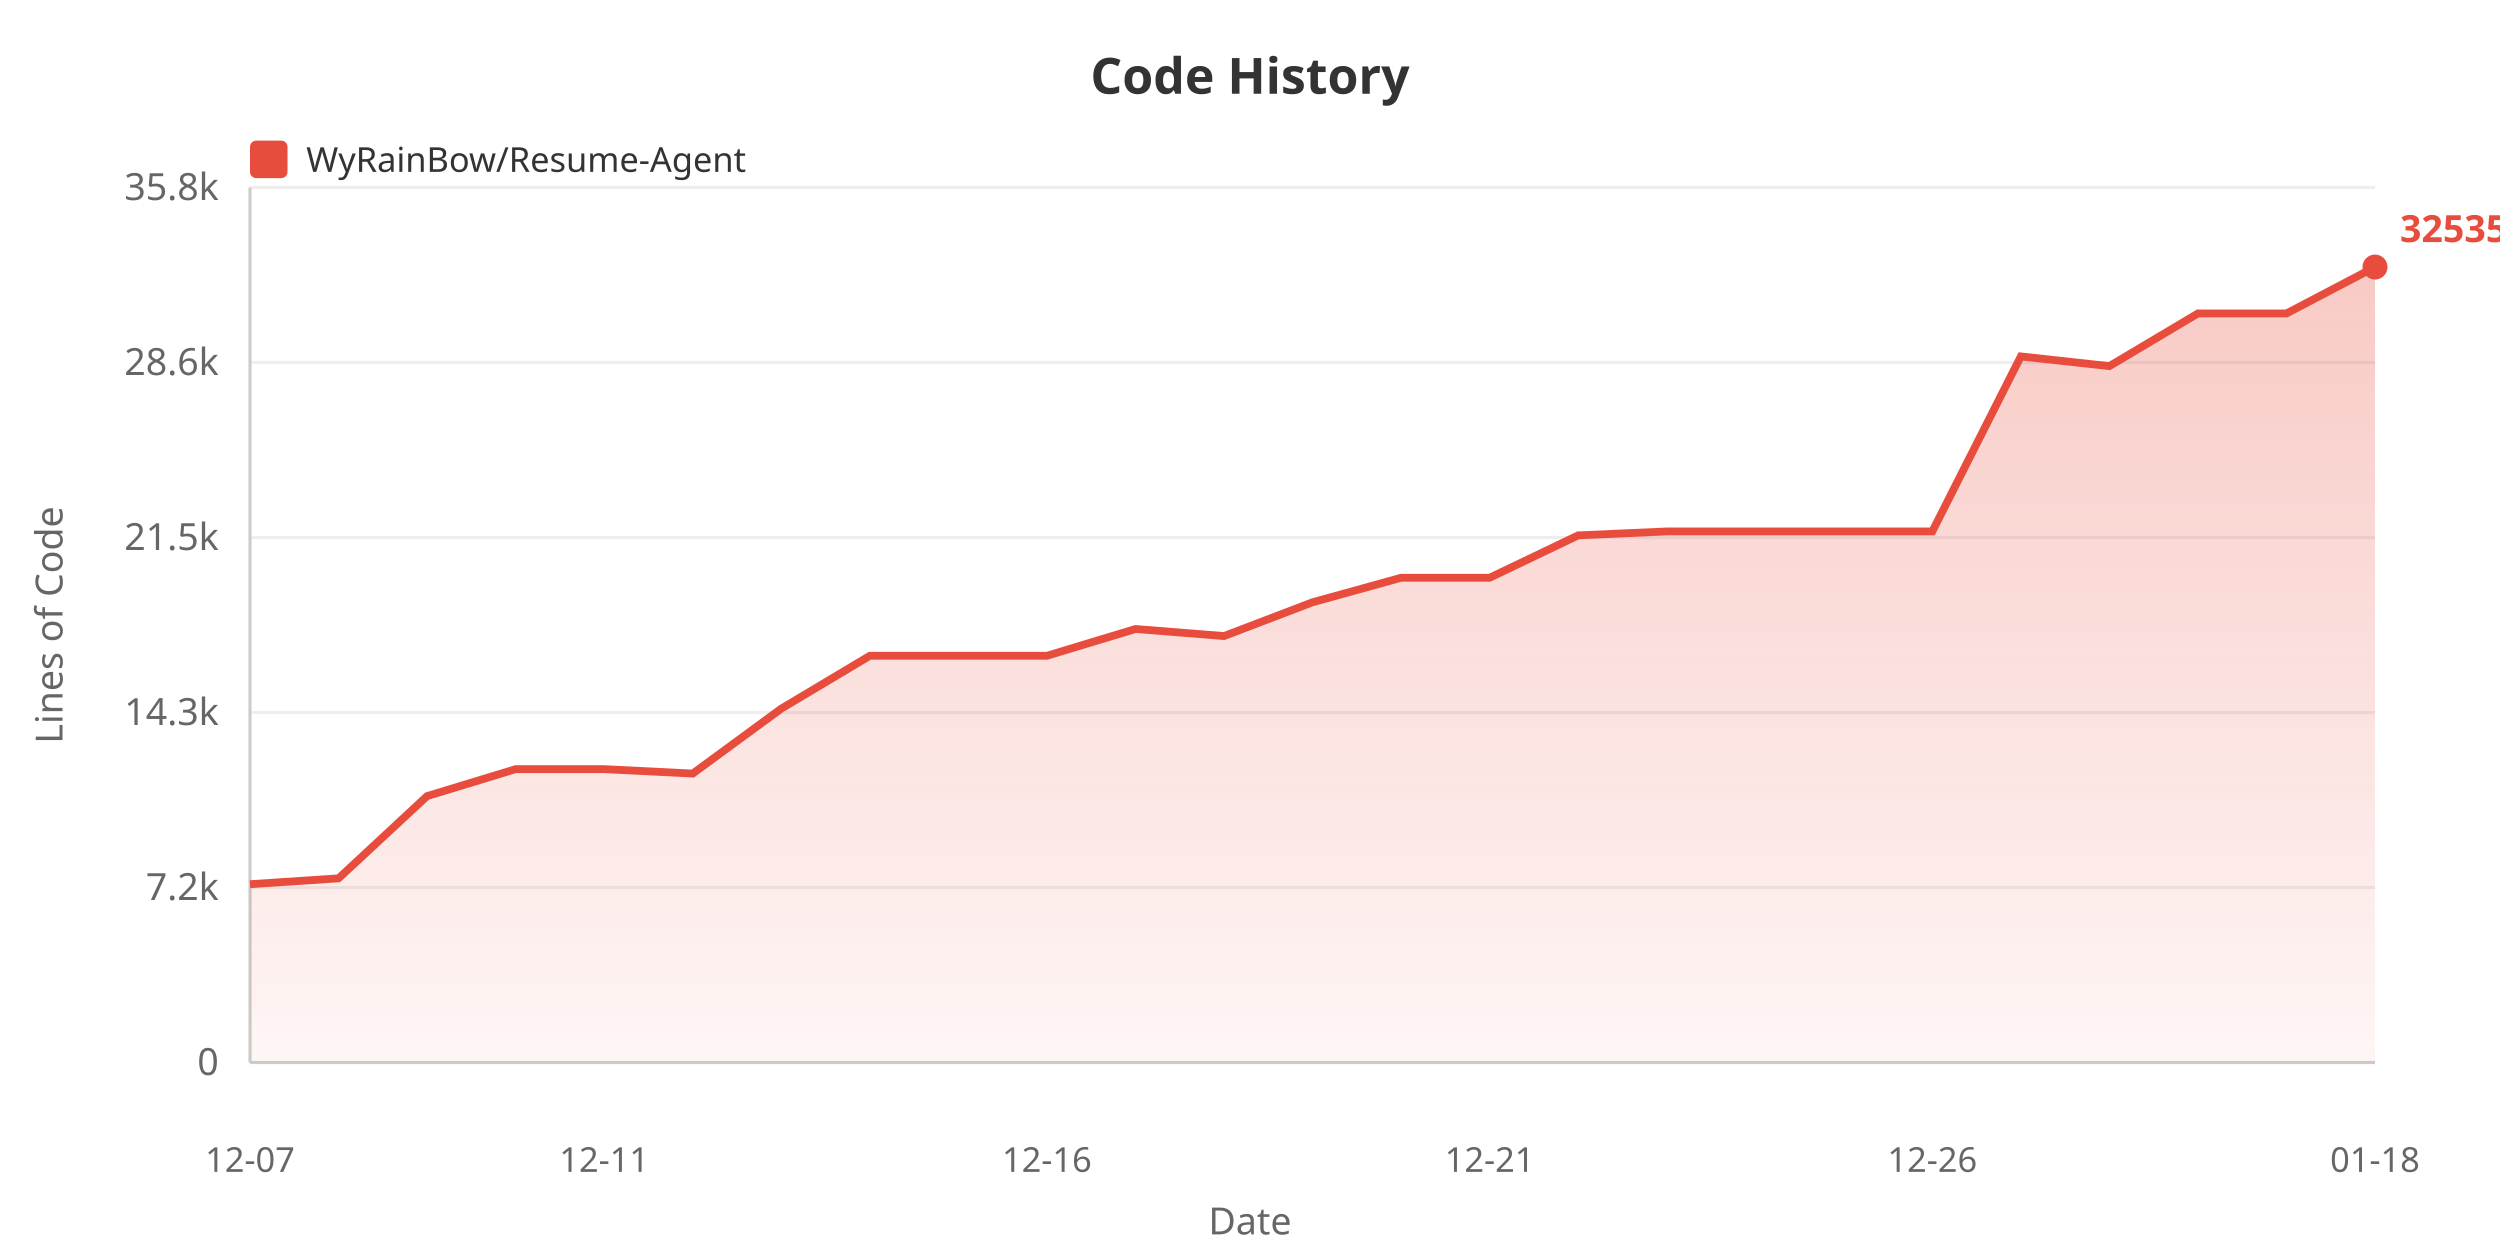
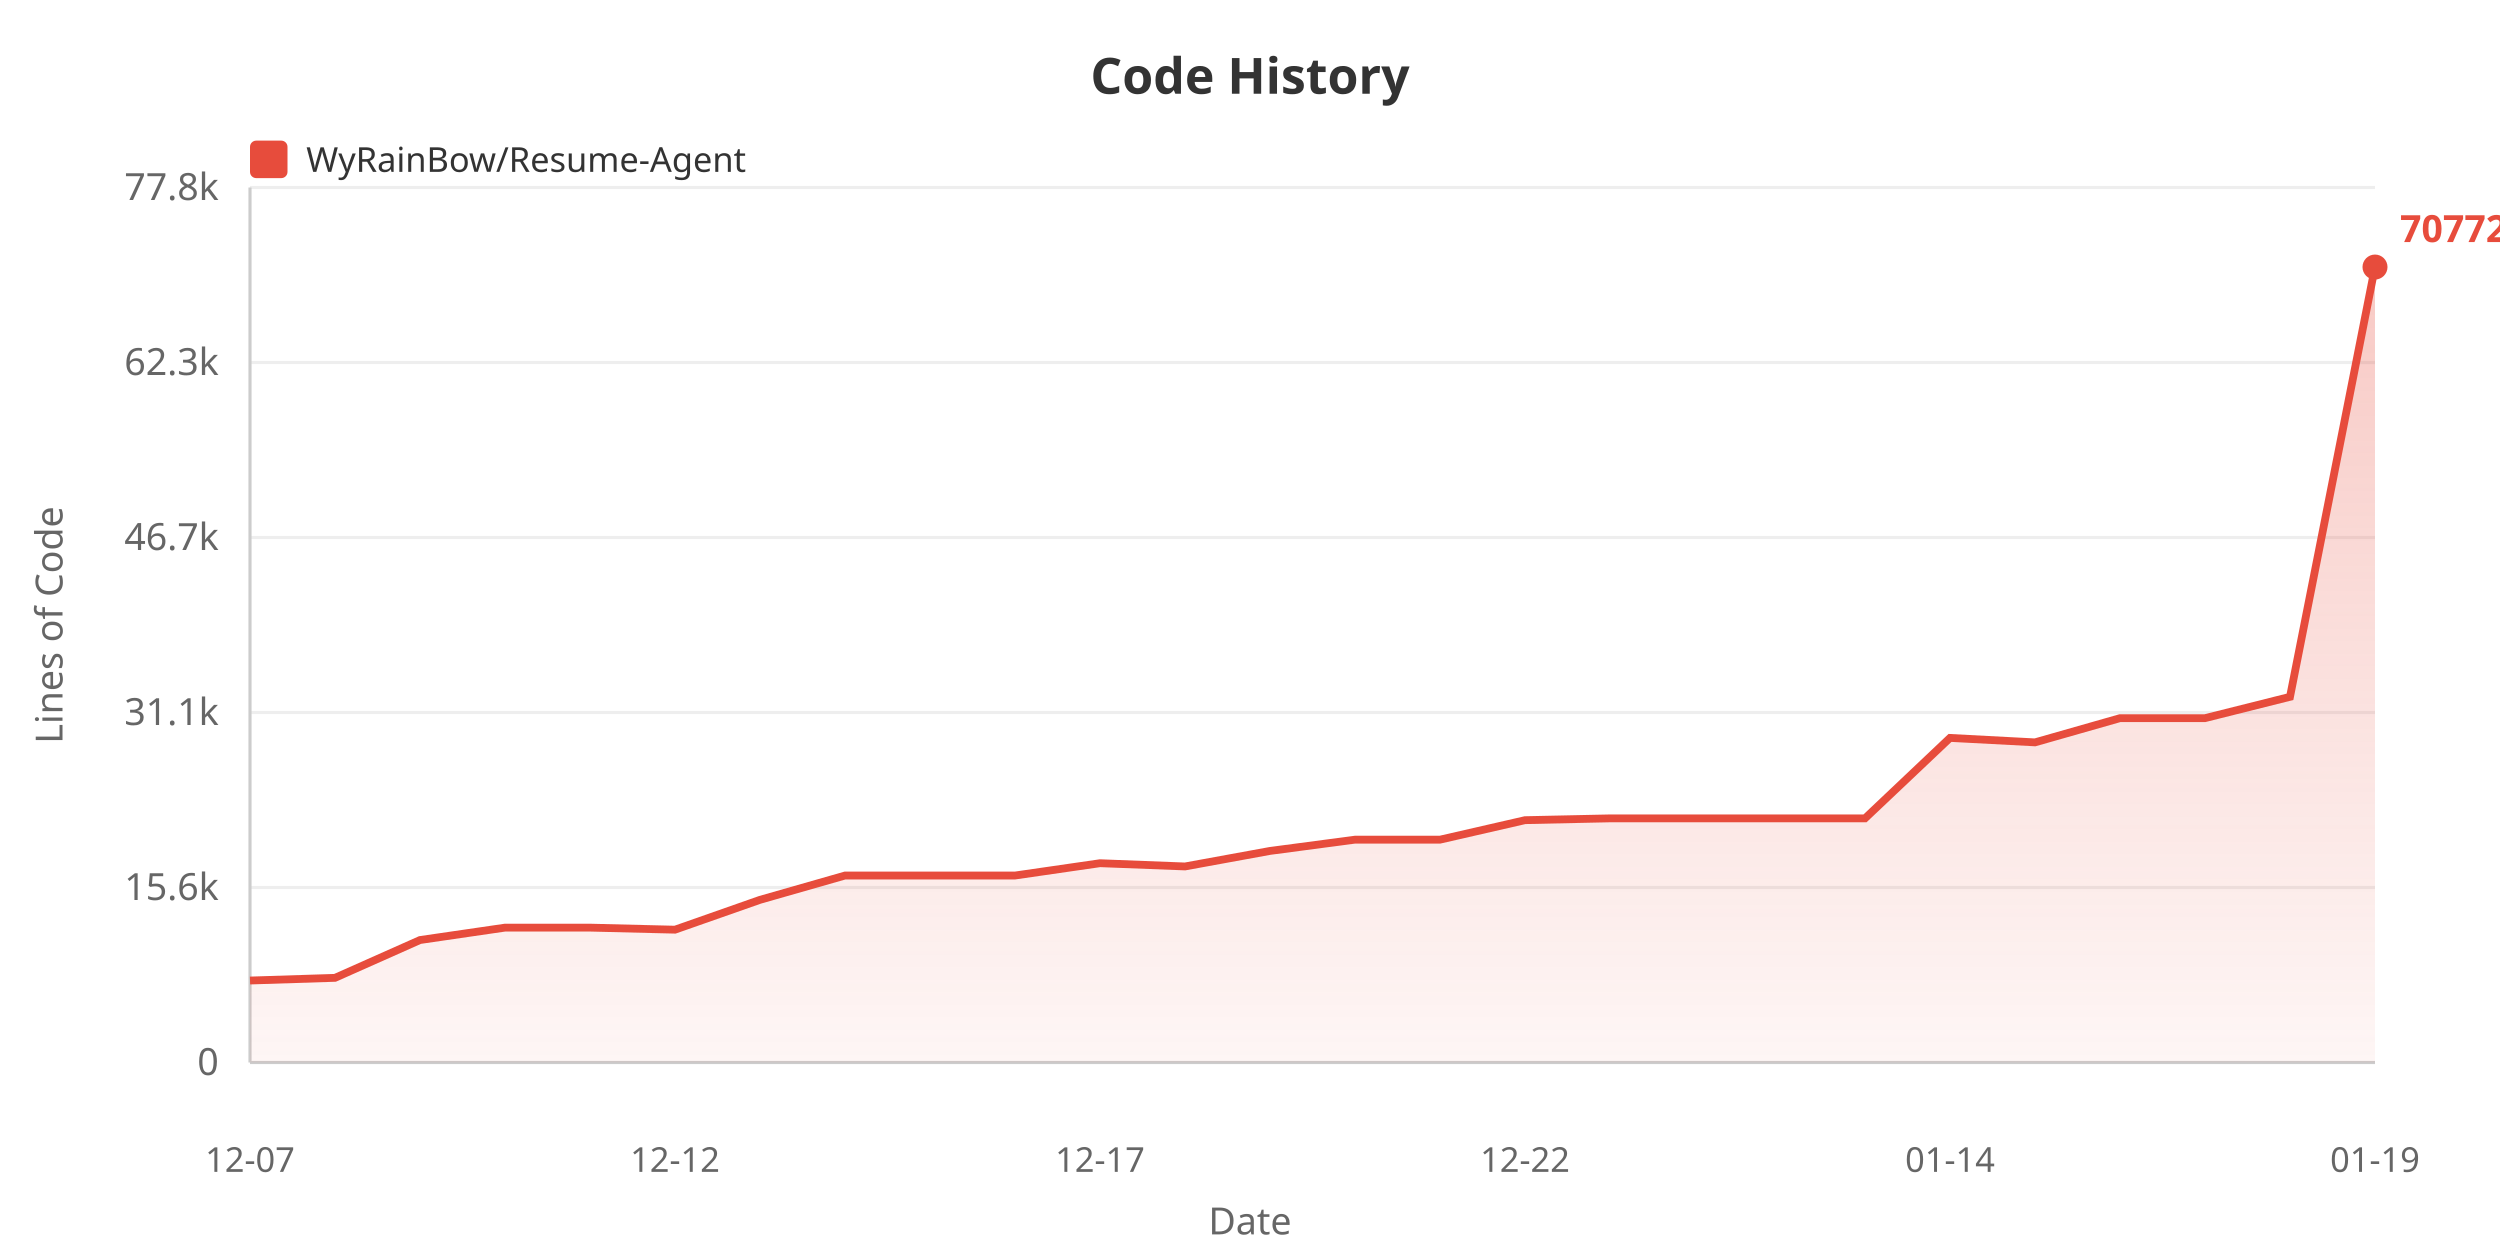
<svg xmlns="http://www.w3.org/2000/svg" width="800" height="400">
  <defs>
    <linearGradient id="areaGrad" x1="0%" y1="0%" x2="0%" y2="100%">
      <stop offset="0%" style="stop-color:#e74c3c;stop-opacity:0.3" />
      <stop offset="100%" style="stop-color:#e74c3c;stop-opacity:0.05" />
    </linearGradient>
  </defs>
  <rect width="100%" height="100%" fill="#ffffff" />
  <text x="400" y="30" fill="#333" font-size="16" font-weight="bold" text-anchor="middle" font-family="sans-serif">Code History</text>
  <rect x="80" y="45" width="12" height="12" fill="#e74c3c" rx="2" />
  <text x="98" y="55" fill="#333" font-size="11" font-family="sans-serif">WyRainBow/Resume-Agent</text>
  <text x="20" y="200" fill="#666" font-size="12" text-anchor="middle" font-family="sans-serif" transform="rotate(-90, 20, 200)">Lines of Code</text>
  <text x="70" y="344.0" fill="#666" font-size="12" text-anchor="end" font-family="sans-serif">0</text>
  <line x1="80" y1="340.0" x2="760" y2="340.0" stroke="#eee" stroke-width="1" />
-   <text x="70" y="288.0" fill="#666" font-size="12" text-anchor="end" font-family="sans-serif">7.2k</text>
+   <text x="70" y="288.0" fill="#666" font-size="12" text-anchor="end" font-family="sans-serif">15.6k</text>
  <line x1="80" y1="284.0" x2="760" y2="284.0" stroke="#eee" stroke-width="1" />
-   <text x="70" y="232.0" fill="#666" font-size="12" text-anchor="end" font-family="sans-serif">14.3k</text>
+   <text x="70" y="232.0" fill="#666" font-size="12" text-anchor="end" font-family="sans-serif">31.1k</text>
  <line x1="80" y1="228.0" x2="760" y2="228.0" stroke="#eee" stroke-width="1" />
-   <text x="70" y="176.0" fill="#666" font-size="12" text-anchor="end" font-family="sans-serif">21.5k</text>
+   <text x="70" y="176.0" fill="#666" font-size="12" text-anchor="end" font-family="sans-serif">46.7k</text>
  <line x1="80" y1="172.0" x2="760" y2="172.0" stroke="#eee" stroke-width="1" />
-   <text x="70" y="120.0" fill="#666" font-size="12" text-anchor="end" font-family="sans-serif">28.6k</text>
+   <text x="70" y="120.0" fill="#666" font-size="12" text-anchor="end" font-family="sans-serif">62.3k</text>
  <line x1="80" y1="116.0" x2="760" y2="116.0" stroke="#eee" stroke-width="1" />
-   <text x="70" y="64.0" fill="#666" font-size="12" text-anchor="end" font-family="sans-serif">35.8k</text>
+   <text x="70" y="64.0" fill="#666" font-size="12" text-anchor="end" font-family="sans-serif">77.8k</text>
  <line x1="80" y1="60.0" x2="760" y2="60.0" stroke="#eee" stroke-width="1" />
  <line x1="80" y1="60" x2="80" y2="340" stroke="#ccc" stroke-width="1" />
  <line x1="80" y1="340" x2="760" y2="340" stroke="#ccc" stroke-width="1" />
-   <polygon points="80,340 80.0,282.941 108.333,281.072 136.667,254.753 165.0,246.123 193.333,246.123 221.667,247.547 250.0,226.767 278.333,209.852 306.667,209.852 335.0,209.852 363.333,201.277 391.667,203.538 420.0,192.726 448.333,184.886 476.667,184.886 505.0,171.32 533.333,170.06 561.667,170.06 590.0,170.06 618.333,170.06 646.667,114.058 675.0,117.164 703.333,100.304 731.667,100.304 760.0,85.455 760.0,340" fill="url(#areaGrad)" />
-   <polyline points="80.0,282.941 108.333,281.072 136.667,254.753 165.0,246.123 193.333,246.123 221.667,247.547 250.0,226.767 278.333,209.852 306.667,209.852 335.0,209.852 363.333,201.277 391.667,203.538 420.0,192.726 448.333,184.886 476.667,184.886 505.0,171.32 533.333,170.06 561.667,170.06 590.0,170.06 618.333,170.06 646.667,114.058 675.0,117.164 703.333,100.304 731.667,100.304 760.0,85.455" fill="none" stroke="#e74c3c" stroke-width="2.5" />
+   <polygon points="80,340 80.0,313.769 107.2,312.91 134.4,300.81 161.6,296.843 188.8,296.843 216.0,297.498 243.2,287.945 270.4,280.169 297.6,280.169 324.8,280.169 352.0,276.227 379.2,277.266 406.4,272.296 433.6,268.692 460.8,268.692 488.0,262.455 515.2,261.876 542.4,261.876 569.6,261.876 596.8,261.876 624.0,236.131 651.2,237.559 678.4,229.808 705.6,229.808 732.8,222.981 760.0,85.455 760.0,340" fill="url(#areaGrad)" />
+   <polyline points="80.0,313.769 107.2,312.91 134.4,300.81 161.6,296.843 188.8,296.843 216.0,297.498 243.2,287.945 270.4,280.169 297.6,280.169 324.8,280.169 352.0,276.227 379.2,277.266 406.4,272.296 433.6,268.692 460.8,268.692 488.0,262.455 515.2,261.876 542.4,261.876 569.6,261.876 596.8,261.876 624.0,236.131 651.2,237.559 678.4,229.808 705.6,229.808 732.8,222.981 760.0,85.455" fill="none" stroke="#e74c3c" stroke-width="2.5" />
  <text x="80.0" y="375" fill="#666" font-size="11" text-anchor="middle" font-family="sans-serif">12-07</text>
-   <text x="193.333" y="375" fill="#666" font-size="11" text-anchor="middle" font-family="sans-serif">12-11</text>
-   <text x="335.0" y="375" fill="#666" font-size="11" text-anchor="middle" font-family="sans-serif">12-16</text>
-   <text x="476.667" y="375" fill="#666" font-size="11" text-anchor="middle" font-family="sans-serif">12-21</text>
-   <text x="618.333" y="375" fill="#666" font-size="11" text-anchor="middle" font-family="sans-serif">12-26</text>
-   <text x="760.0" y="375" fill="#666" font-size="11" text-anchor="middle" font-family="sans-serif">01-18</text>
+   <text x="216.0" y="375" fill="#666" font-size="11" text-anchor="middle" font-family="sans-serif">12-12</text>
+   <text x="352.0" y="375" fill="#666" font-size="11" text-anchor="middle" font-family="sans-serif">12-17</text>
+   <text x="488.0" y="375" fill="#666" font-size="11" text-anchor="middle" font-family="sans-serif">12-22</text>
+   <text x="624.0" y="375" fill="#666" font-size="11" text-anchor="middle" font-family="sans-serif">01-14</text>
+   <text x="760.0" y="375" fill="#666" font-size="11" text-anchor="middle" font-family="sans-serif">01-19</text>
  <text x="400" y="395" fill="#666" font-size="12" text-anchor="middle" font-family="sans-serif">Date</text>
  <circle cx="760.0" cy="85.455" r="4" fill="#e74c3c" />
-   <text x="768.0" y="77.455" fill="#e74c3c" font-size="12" font-weight="bold" font-family="sans-serif">32535</text>
+   <text x="768.0" y="77.455" fill="#e74c3c" font-size="12" font-weight="bold" font-family="sans-serif">70772</text>
</svg>
